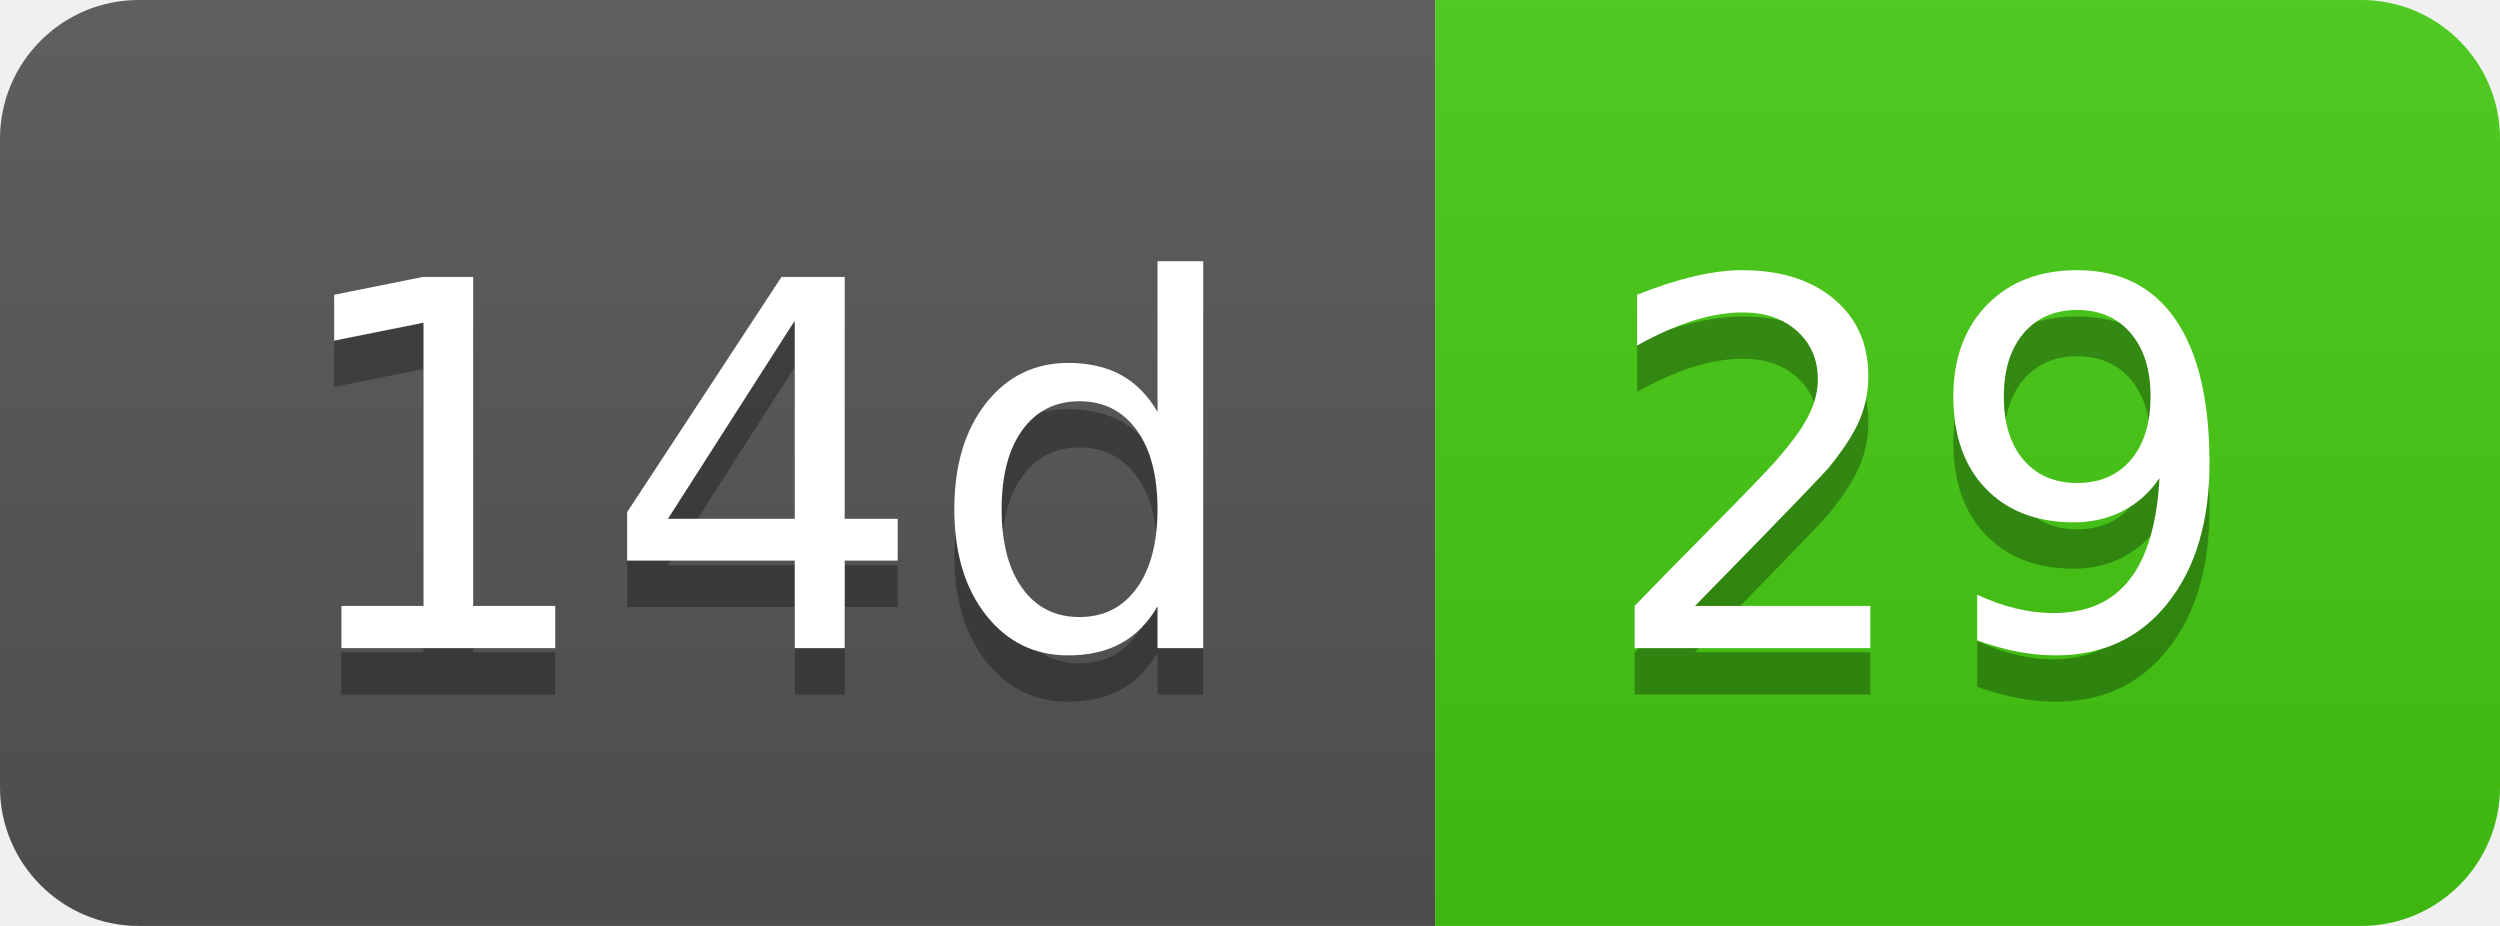
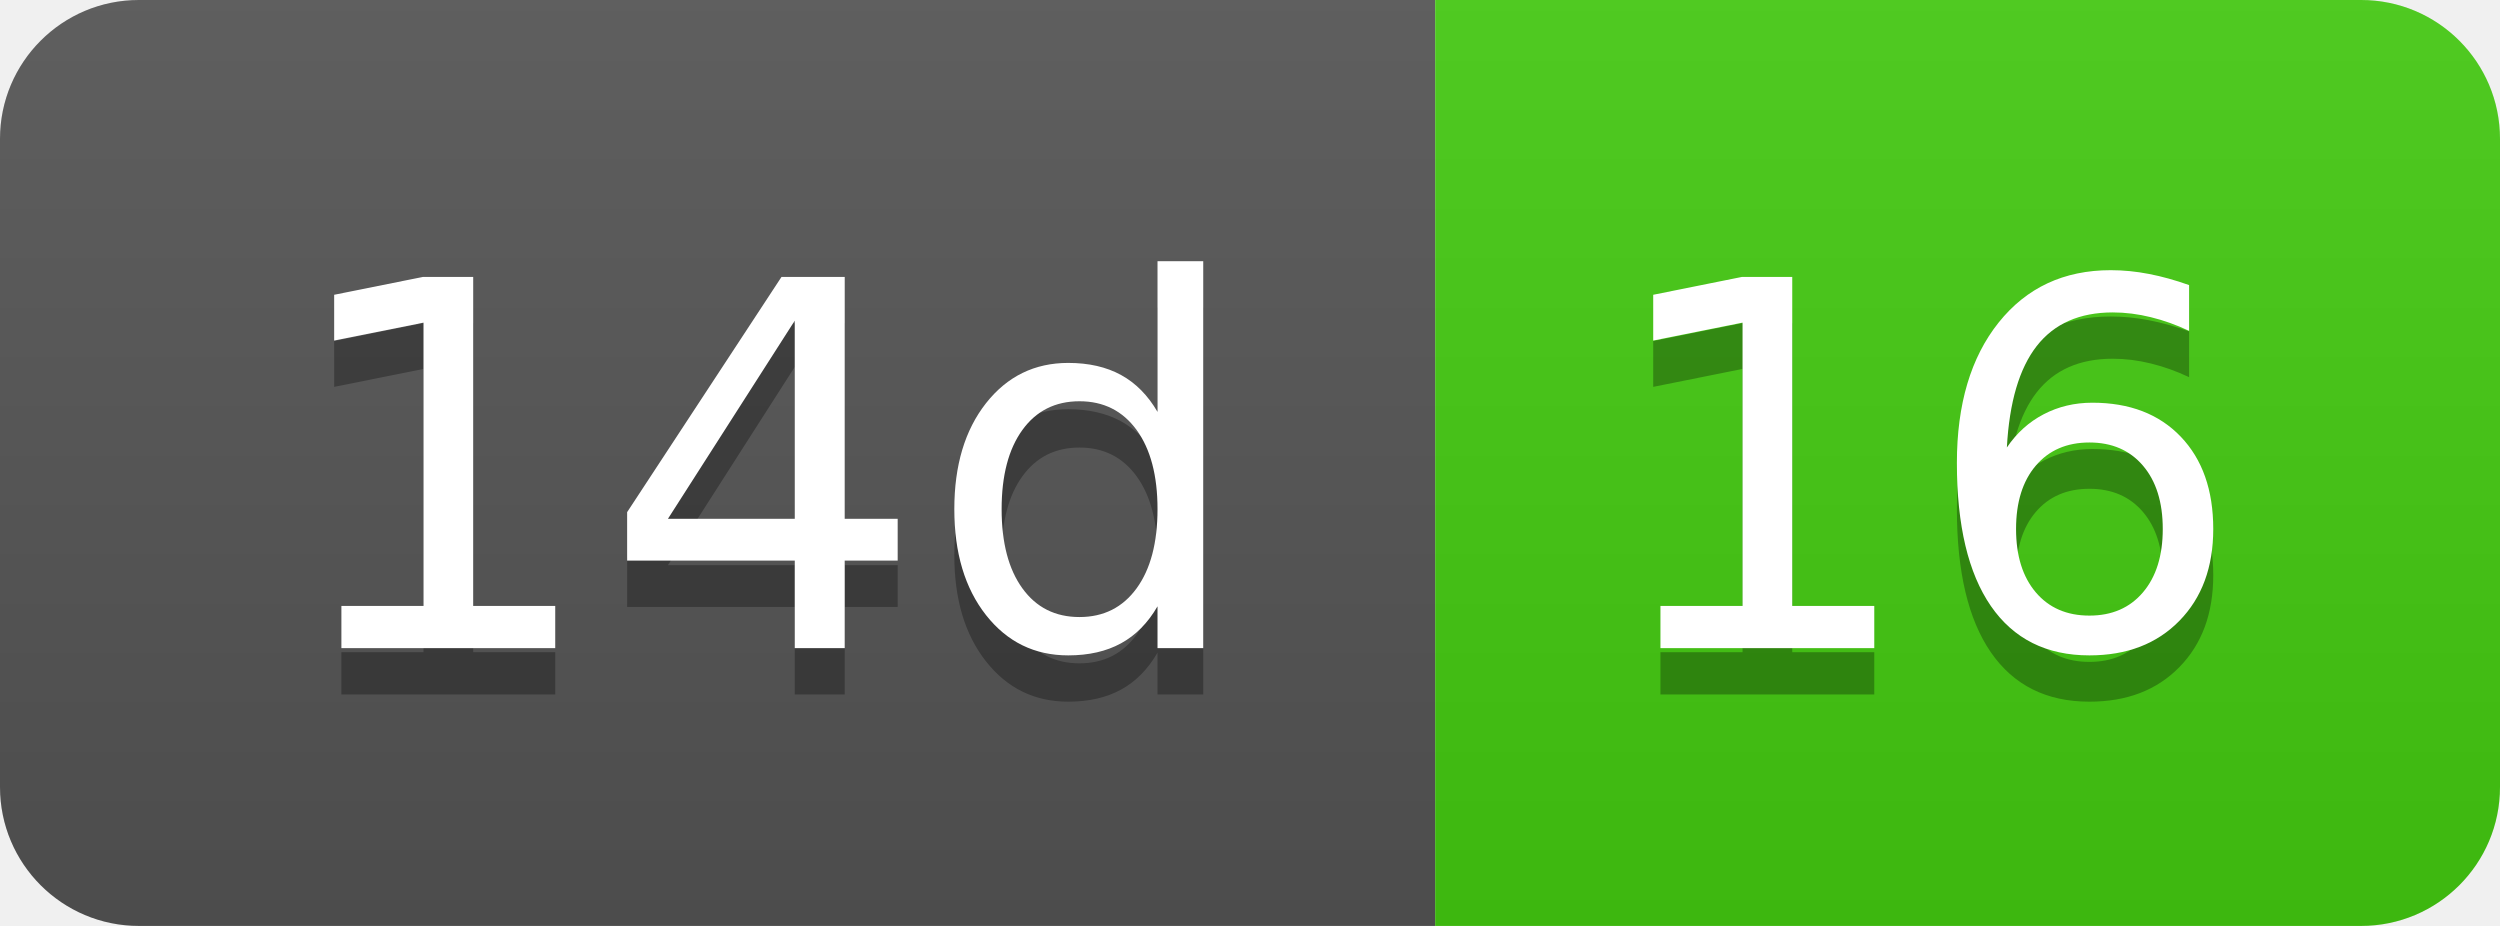
- <svg xmlns="http://www.w3.org/2000/svg" width="54" height="20" role="img" aria-label="14d: 29">
+ <svg xmlns="http://www.w3.org/2000/svg" width="54" height="20" role="img" aria-label="14d: 16">
  <linearGradient id="s" x2="0" y2="100%">
    <stop offset="0" stop-color="#bbb" stop-opacity=".1" />
    <stop offset="1" stop-opacity=".1" />
  </linearGradient>
  <clipPath id="r">
    <rect width="54" height="20" rx="3" fill="#fff" />
  </clipPath>
  <g clip-path="url(#r)">
    <rect width="31" height="20" fill="#555" />
    <rect x="31" width="23" height="20" fill="#4c1" />
    <rect width="54" height="20" fill="url(#s)" />
  </g>
  <g fill="#fff" text-anchor="middle" font-family="Verdana,Geneva,DejaVu Sans,sans-serif" text-rendering="geometricPrecision" font-size="110">
    <text aria-hidden="true" x="165" y="150" fill="#010101" fill-opacity=".3" transform="scale(.1)" textLength="210">14d</text>
    <text x="165" y="140" transform="scale(.1)" fill="#fff" textLength="210">14d</text>
-     <text aria-hidden="true" x="415" y="150" fill="#010101" fill-opacity=".3" transform="scale(.1)" textLength="130">29</text>
-     <text x="415" y="140" transform="scale(.1)" fill="#fff" textLength="130">29</text>
+     <text aria-hidden="true" x="415" y="150" fill="#010101" fill-opacity=".3" transform="scale(.1)" textLength="130">16</text>
+     <text x="415" y="140" transform="scale(.1)" fill="#fff" textLength="130">16</text>
  </g>
</svg>
